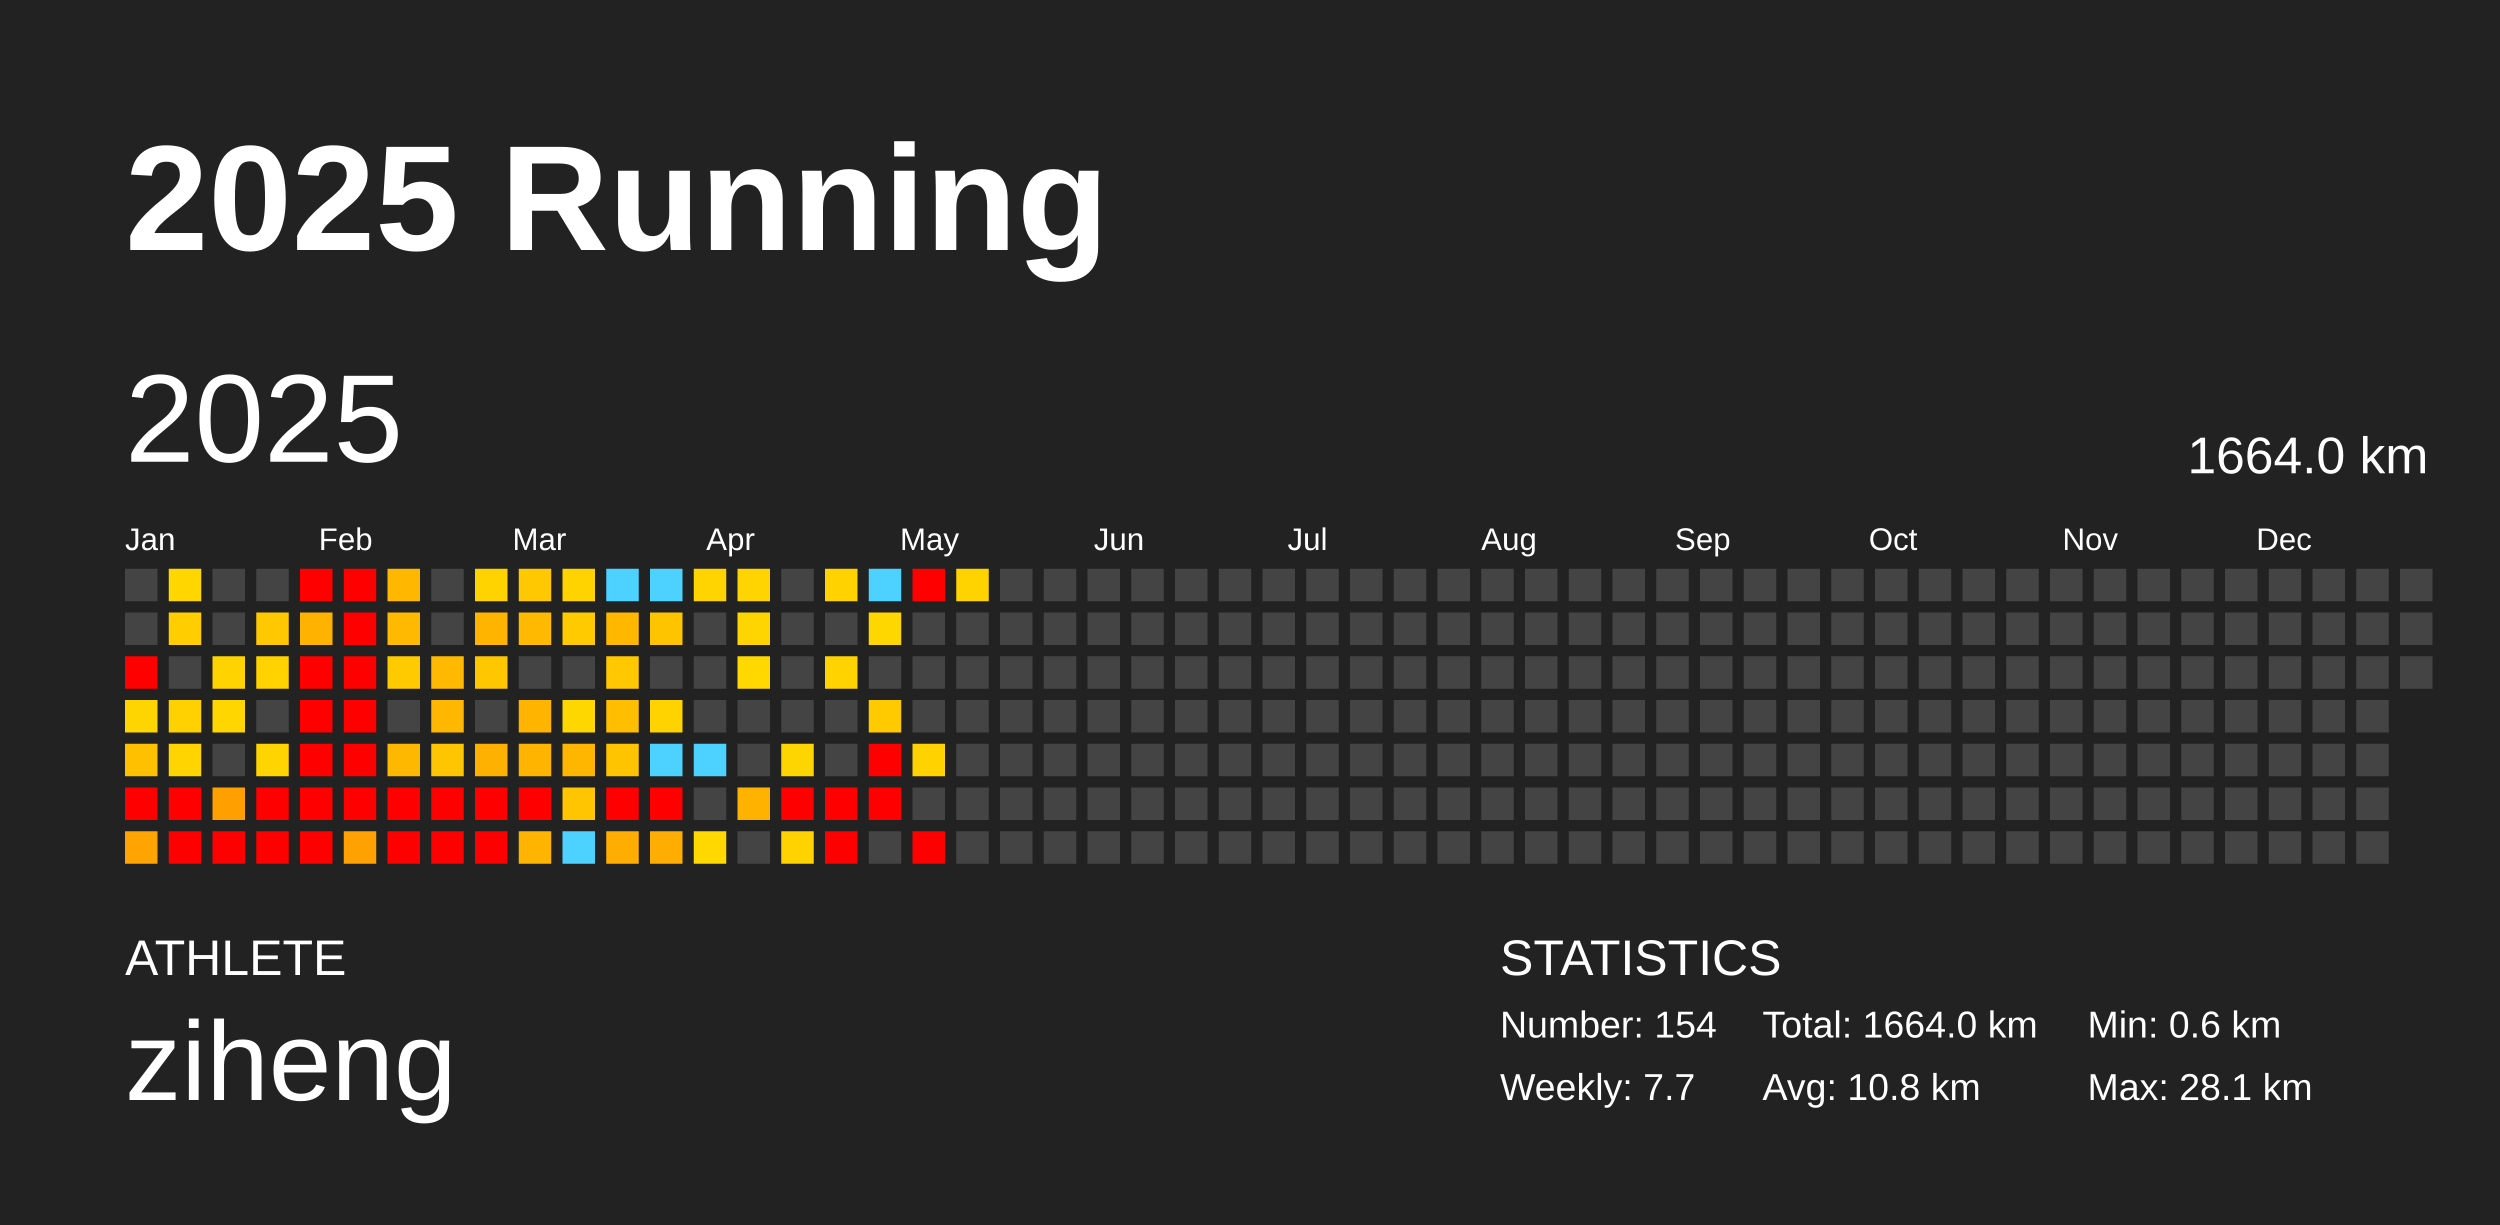
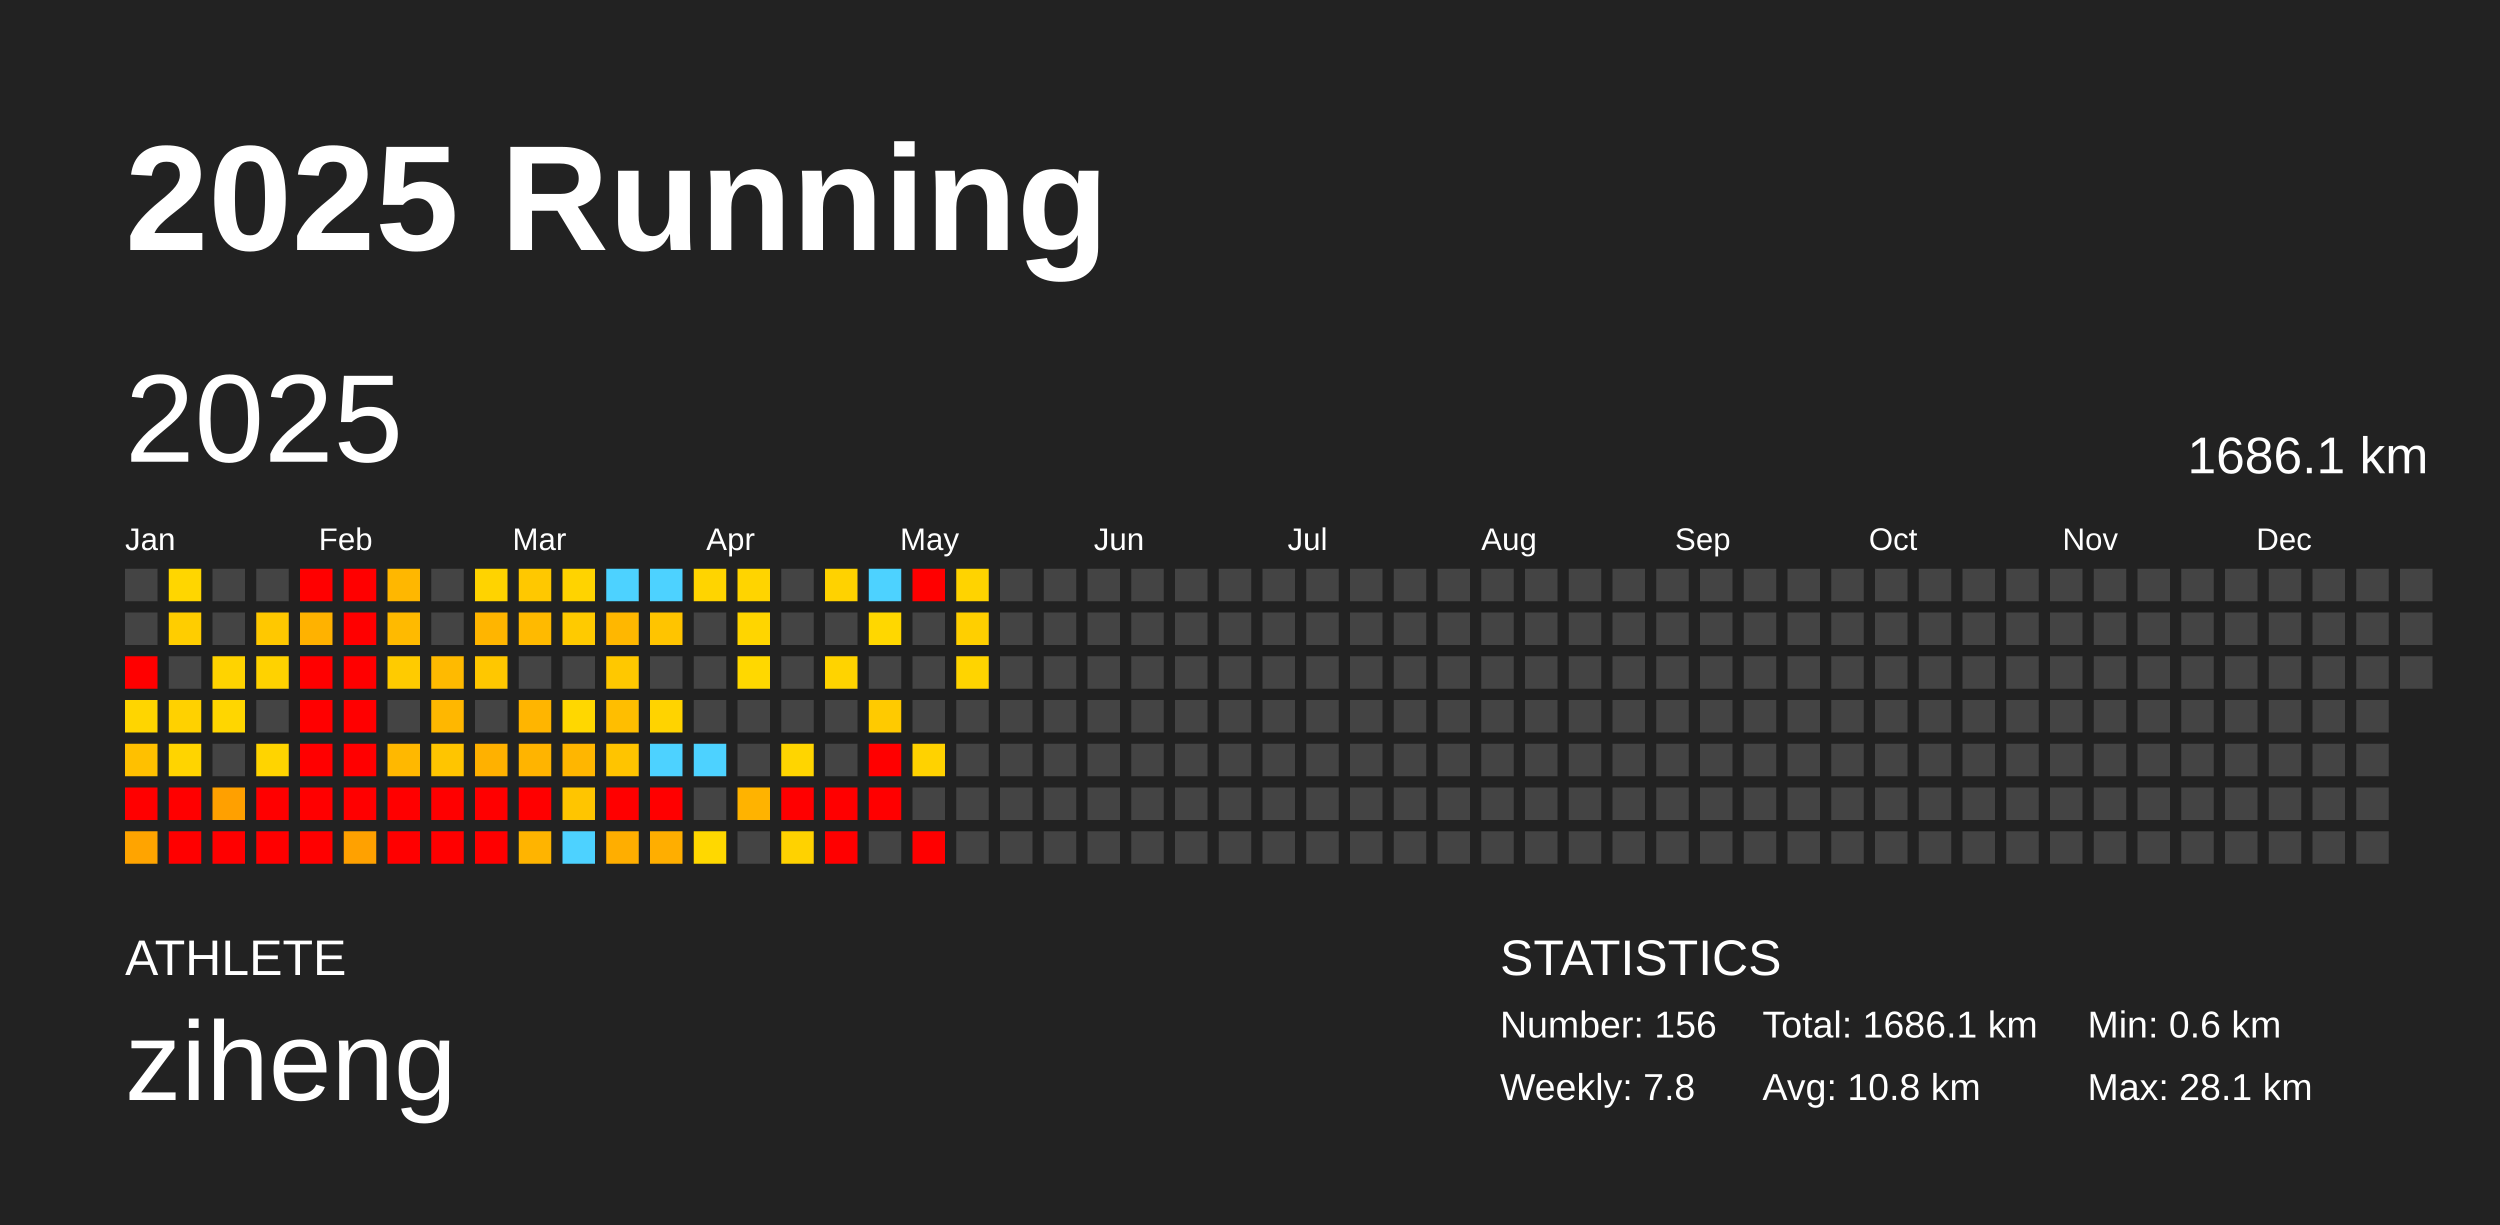
<svg xmlns="http://www.w3.org/2000/svg" baseProfile="full" height="98mm" version="1.1" viewBox="0,0,200,98" width="200mm">
  <defs />
  <rect fill="#222222" height="98" width="200" x="0" y="0" />
  <text fill="#FFFFFF" style="font-size:12px; font-family:Arial; font-weight:bold;" x="10" y="20">2025 Running</text>
  <text fill="#FFFFFF" style="font-size:4px; font-family:Arial" x="10" y="78">ATHLETE</text>
  <text fill="#FFFFFF" style="font-size:9px; font-family:Arial" x="10" y="88">ziheng</text>
  <text fill="#FFFFFF" style="font-size:4px; font-family:Arial" x="120" y="78">STATISTICS</text>
-   <text fill="#FFFFFF" style="font-size:3px; font-family:Arial" x="120" y="83">Number: 154</text>
-   <text fill="#FFFFFF" style="font-size:3px; font-family:Arial" x="120" y="88">Weekly: 7.7</text>
-   <text fill="#FFFFFF" style="font-size:3px; font-family:Arial" x="141" y="83">Total: 1664.0 km</text>
+   <text fill="#FFFFFF" style="font-size:3px; font-family:Arial" x="120" y="83">Number: 156</text>
+   <text fill="#FFFFFF" style="font-size:3px; font-family:Arial" x="120" y="88">Weekly: 7.8</text>
+   <text fill="#FFFFFF" style="font-size:3px; font-family:Arial" x="141" y="83">Total: 1686.1 km</text>
  <text fill="#FFFFFF" style="font-size:3px; font-family:Arial" x="141" y="88">Avg: 10.8 km</text>
  <text fill="#FFFFFF" style="font-size:3px; font-family:Arial" x="167" y="83">Min: 0.6 km</text>
  <text fill="#FFFFFF" style="font-size:3px; font-family:Arial" x="167" y="88">Max: 28.1 km</text>
  <text dominant-baseline="hanging" fill="#FFFFFF" style="font-size:10.0px; font-family:Arial;" x="10" y="30">2025</text>
-   <text dominant-baseline="hanging" fill="#FFFFFF" style="font-size:4.125px; font-family:Arial;" x="175" y="35">1664.0 km</text>
+   <text dominant-baseline="hanging" fill="#FFFFFF" style="font-size:4.125px; font-family:Arial;" x="175" y="35">1686.1 km</text>
  <text fill="#FFFFFF" style="font-size:2.5px; font-family:Arial" x="10.0" y="44">Jan</text>
  <text fill="#FFFFFF" style="font-size:2.5px; font-family:Arial" x="25.5" y="44">Feb</text>
  <text fill="#FFFFFF" style="font-size:2.5px; font-family:Arial" x="41.0" y="44">Mar</text>
  <text fill="#FFFFFF" style="font-size:2.5px; font-family:Arial" x="56.5" y="44">Apr</text>
  <text fill="#FFFFFF" style="font-size:2.5px; font-family:Arial" x="72.0" y="44">May</text>
  <text fill="#FFFFFF" style="font-size:2.5px; font-family:Arial" x="87.5" y="44">Jun</text>
  <text fill="#FFFFFF" style="font-size:2.5px; font-family:Arial" x="103.0" y="44">Jul</text>
  <text fill="#FFFFFF" style="font-size:2.5px; font-family:Arial" x="118.5" y="44">Aug</text>
  <text fill="#FFFFFF" style="font-size:2.5px; font-family:Arial" x="134.0" y="44">Sep</text>
  <text fill="#FFFFFF" style="font-size:2.5px; font-family:Arial" x="149.5" y="44">Oct</text>
  <text fill="#FFFFFF" style="font-size:2.5px; font-family:Arial" x="165.0" y="44">Nov</text>
  <text fill="#FFFFFF" style="font-size:2.5px; font-family:Arial" x="180.5" y="44">Dec</text>
  <rect fill="#444444" height="2.6" width="2.6" x="10.0" y="45.5" />
  <rect fill="#444444" height="2.6" width="2.6" x="10.0" y="49.0" />
  <rect fill="red" height="2.6" width="2.6" x="10.0" y="52.5" />
  <rect fill="#ffd500" height="2.6" width="2.6" x="10.0" y="56.0" />
  <rect fill="#ffc000" height="2.6" width="2.6" x="10.0" y="59.5" />
  <rect fill="red" height="2.6" width="2.6" x="10.0" y="63.0" />
  <rect fill="#ffa400" height="2.6" width="2.6" x="10.0" y="66.5" />
  <rect fill="#ffd600" height="2.6" width="2.6" x="13.5" y="45.5" />
  <rect fill="#ffcd00" height="2.6" width="2.6" x="13.5" y="49.0" />
  <rect fill="#444444" height="2.6" width="2.6" x="13.5" y="52.5" />
  <rect fill="#ffd100" height="2.6" width="2.6" x="13.5" y="56.0" />
  <rect fill="#ffd400" height="2.6" width="2.6" x="13.5" y="59.5" />
  <rect fill="red" height="2.6" width="2.6" x="13.5" y="63.0" />
  <rect fill="red" height="2.6" width="2.6" x="13.5" y="66.5" />
  <rect fill="#444444" height="2.6" width="2.6" x="17.0" y="45.5" />
  <rect fill="#444444" height="2.6" width="2.6" x="17.0" y="49.0" />
  <rect fill="#ffd300" height="2.6" width="2.6" x="17.0" y="52.5" />
  <rect fill="#ffd600" height="2.6" width="2.6" x="17.0" y="56.0" />
  <rect fill="#444444" height="2.6" width="2.6" x="17.0" y="59.5" />
  <rect fill="#ffa000" height="2.6" width="2.6" x="17.0" y="63.0" />
  <rect fill="red" height="2.6" width="2.6" x="17.0" y="66.5" />
  <rect fill="#444444" height="2.6" width="2.6" x="20.5" y="45.5" />
  <rect fill="#ffc800" height="2.6" width="2.6" x="20.5" y="49.0" />
  <rect fill="#ffd200" height="2.6" width="2.6" x="20.5" y="52.5" />
  <rect fill="#444444" height="2.6" width="2.6" x="20.5" y="56.0" />
  <rect fill="#ffd400" height="2.6" width="2.6" x="20.5" y="59.5" />
  <rect fill="red" height="2.6" width="2.6" x="20.5" y="63.0" />
  <rect fill="red" height="2.6" width="2.6" x="20.5" y="66.5" />
  <rect fill="red" height="2.6" width="2.6" x="24.0" y="45.5" />
  <rect fill="#ffb200" height="2.6" width="2.6" x="24.0" y="49.0" />
  <rect fill="red" height="2.6" width="2.6" x="24.0" y="52.5" />
  <rect fill="red" height="2.6" width="2.6" x="24.0" y="56.0" />
  <rect fill="red" height="2.6" width="2.6" x="24.0" y="59.5" />
  <rect fill="red" height="2.6" width="2.6" x="24.0" y="63.0" />
  <rect fill="red" height="2.6" width="2.6" x="24.0" y="66.5" />
  <rect fill="red" height="2.6" width="2.6" x="27.5" y="45.5" />
  <rect fill="red" height="2.6" width="2.6" x="27.5" y="49.0" />
  <rect fill="red" height="2.6" width="2.6" x="27.5" y="52.5" />
  <rect fill="red" height="2.6" width="2.6" x="27.5" y="56.0" />
  <rect fill="red" height="2.6" width="2.6" x="27.5" y="59.5" />
  <rect fill="red" height="2.6" width="2.6" x="27.5" y="63.0" />
  <rect fill="#ffa100" height="2.6" width="2.6" x="27.5" y="66.5" />
  <rect fill="#ffb700" height="2.6" width="2.6" x="31.0" y="45.5" />
  <rect fill="#ffba00" height="2.6" width="2.6" x="31.0" y="49.0" />
  <rect fill="#ffcb00" height="2.6" width="2.6" x="31.0" y="52.5" />
  <rect fill="#444444" height="2.6" width="2.6" x="31.0" y="56.0" />
  <rect fill="#ffb800" height="2.6" width="2.6" x="31.0" y="59.5" />
  <rect fill="red" height="2.6" width="2.6" x="31.0" y="63.0" />
  <rect fill="red" height="2.6" width="2.6" x="31.0" y="66.5" />
  <rect fill="#444444" height="2.6" width="2.6" x="34.5" y="45.5" />
  <rect fill="#444444" height="2.6" width="2.6" x="34.5" y="49.0" />
  <rect fill="#ffba00" height="2.6" width="2.6" x="34.5" y="52.5" />
  <rect fill="#ffb700" height="2.6" width="2.6" x="34.5" y="56.0" />
  <rect fill="#ffc500" height="2.6" width="2.6" x="34.5" y="59.5" />
  <rect fill="red" height="2.6" width="2.6" x="34.5" y="63.0" />
  <rect fill="red" height="2.6" width="2.6" x="34.5" y="66.5" />
  <rect fill="#ffd300" height="2.6" width="2.6" x="38.0" y="45.5" />
  <rect fill="#ffb500" height="2.6" width="2.6" x="38.0" y="49.0" />
  <rect fill="#ffc700" height="2.6" width="2.6" x="38.0" y="52.5" />
  <rect fill="#444444" height="2.6" width="2.6" x="38.0" y="56.0" />
  <rect fill="#ffb100" height="2.6" width="2.6" x="38.0" y="59.5" />
  <rect fill="red" height="2.6" width="2.6" x="38.0" y="63.0" />
  <rect fill="red" height="2.6" width="2.6" x="38.0" y="66.5" />
  <rect fill="#ffc800" height="2.6" width="2.6" x="41.5" y="45.5" />
  <rect fill="#ffba00" height="2.6" width="2.6" x="41.5" y="49.0" />
  <rect fill="#444444" height="2.6" width="2.6" x="41.5" y="52.5" />
  <rect fill="#ffb500" height="2.6" width="2.6" x="41.5" y="56.0" />
  <rect fill="#ffb400" height="2.6" width="2.6" x="41.5" y="59.5" />
  <rect fill="red" height="2.6" width="2.6" x="41.5" y="63.0" />
  <rect fill="#ffb400" height="2.6" width="2.6" x="41.5" y="66.5" />
  <rect fill="#ffd300" height="2.6" width="2.6" x="45.0" y="45.5" />
  <rect fill="#ffca00" height="2.6" width="2.6" x="45.0" y="49.0" />
  <rect fill="#444444" height="2.6" width="2.6" x="45.0" y="52.5" />
  <rect fill="#ffd700" height="2.6" width="2.6" x="45.0" y="56.0" />
  <rect fill="#ffb600" height="2.6" width="2.6" x="45.0" y="59.5" />
  <rect fill="#ffc500" height="2.6" width="2.6" x="45.0" y="63.0" />
  <rect fill="#4dd2ff" height="2.6" width="2.6" x="45.0" y="66.5" />
  <rect fill="#4dd2ff" height="2.6" width="2.6" x="48.5" y="45.5" />
  <rect fill="#ffb700" height="2.6" width="2.6" x="48.5" y="49.0" />
  <rect fill="#ffc800" height="2.6" width="2.6" x="48.5" y="52.5" />
  <rect fill="#ffbe00" height="2.6" width="2.6" x="48.5" y="56.0" />
  <rect fill="#ffc400" height="2.6" width="2.6" x="48.5" y="59.5" />
  <rect fill="red" height="2.6" width="2.6" x="48.5" y="63.0" />
  <rect fill="#ffae00" height="2.6" width="2.6" x="48.5" y="66.5" />
  <rect fill="#4dd2ff" height="2.6" width="2.6" x="52.0" y="45.5" />
  <rect fill="#ffc400" height="2.6" width="2.6" x="52.0" y="49.0" />
  <rect fill="#444444" height="2.6" width="2.6" x="52.0" y="52.5" />
  <rect fill="#ffd300" height="2.6" width="2.6" x="52.0" y="56.0" />
  <rect fill="#4dd2ff" height="2.6" width="2.6" x="52.0" y="59.5" />
  <rect fill="red" height="2.6" width="2.6" x="52.0" y="63.0" />
  <rect fill="#ffae00" height="2.6" width="2.6" x="52.0" y="66.5" />
  <rect fill="#ffd400" height="2.6" width="2.6" x="55.5" y="45.5" />
  <rect fill="#444444" height="2.6" width="2.6" x="55.5" y="49.0" />
  <rect fill="#444444" height="2.6" width="2.6" x="55.5" y="52.5" />
  <rect fill="#444444" height="2.6" width="2.6" x="55.5" y="56.0" />
  <rect fill="#4dd2ff" height="2.6" width="2.6" x="55.5" y="59.5" />
  <rect fill="#444444" height="2.6" width="2.6" x="55.5" y="63.0" />
  <rect fill="#ffd800" height="2.6" width="2.6" x="55.5" y="66.5" />
  <rect fill="#ffd400" height="2.6" width="2.6" x="59.0" y="45.5" />
  <rect fill="#ffd500" height="2.6" width="2.6" x="59.0" y="49.0" />
  <rect fill="#ffd800" height="2.6" width="2.6" x="59.0" y="52.5" />
  <rect fill="#444444" height="2.6" width="2.6" x="59.0" y="56.0" />
  <rect fill="#444444" height="2.6" width="2.6" x="59.0" y="59.5" />
  <rect fill="#ffb300" height="2.6" width="2.6" x="59.0" y="63.0" />
  <rect fill="#444444" height="2.6" width="2.6" x="59.0" y="66.5" />
  <rect fill="#444444" height="2.6" width="2.6" x="62.5" y="45.5" />
  <rect fill="#444444" height="2.6" width="2.6" x="62.5" y="49.0" />
  <rect fill="#444444" height="2.6" width="2.6" x="62.5" y="52.5" />
  <rect fill="#444444" height="2.6" width="2.6" x="62.5" y="56.0" />
  <rect fill="#ffd500" height="2.6" width="2.6" x="62.5" y="59.5" />
  <rect fill="red" height="2.6" width="2.6" x="62.5" y="63.0" />
  <rect fill="#ffd200" height="2.6" width="2.6" x="62.5" y="66.5" />
  <rect fill="#ffd200" height="2.6" width="2.6" x="66.0" y="45.5" />
  <rect fill="#444444" height="2.6" width="2.6" x="66.0" y="49.0" />
  <rect fill="#ffd300" height="2.6" width="2.6" x="66.0" y="52.5" />
  <rect fill="#444444" height="2.6" width="2.6" x="66.0" y="56.0" />
  <rect fill="#444444" height="2.6" width="2.6" x="66.0" y="59.5" />
  <rect fill="red" height="2.6" width="2.6" x="66.0" y="63.0" />
  <rect fill="red" height="2.6" width="2.6" x="66.0" y="66.5" />
  <rect fill="#4dd2ff" height="2.6" width="2.6" x="69.5" y="45.5" />
  <rect fill="#ffd700" height="2.6" width="2.6" x="69.5" y="49.0" />
  <rect fill="#444444" height="2.6" width="2.6" x="69.5" y="52.5" />
  <rect fill="#ffca00" height="2.6" width="2.6" x="69.5" y="56.0" />
  <rect fill="red" height="2.6" width="2.6" x="69.5" y="59.5" />
  <rect fill="red" height="2.6" width="2.6" x="69.5" y="63.0" />
  <rect fill="#444444" height="2.6" width="2.6" x="69.5" y="66.5" />
  <rect fill="red" height="2.6" width="2.6" x="73.0" y="45.5" />
  <rect fill="#444444" height="2.6" width="2.6" x="73.0" y="49.0" />
  <rect fill="#444444" height="2.6" width="2.6" x="73.0" y="52.5" />
  <rect fill="#444444" height="2.6" width="2.6" x="73.0" y="56.0" />
  <rect fill="#ffd200" height="2.6" width="2.6" x="73.0" y="59.5" />
  <rect fill="#444444" height="2.6" width="2.6" x="73.0" y="63.0" />
  <rect fill="red" height="2.6" width="2.6" x="73.0" y="66.5" />
  <rect fill="#ffd300" height="2.6" width="2.6" x="76.5" y="45.5" />
-   <rect fill="#444444" height="2.6" width="2.6" x="76.5" y="49.0" />
-   <rect fill="#444444" height="2.6" width="2.6" x="76.5" y="52.5" />
+   <rect fill="#ffcf00" height="2.6" width="2.6" x="76.5" y="49.0" />
+   <rect fill="#ffd400" height="2.6" width="2.6" x="76.5" y="52.5" />
  <rect fill="#444444" height="2.6" width="2.6" x="76.5" y="56.0" />
  <rect fill="#444444" height="2.6" width="2.6" x="76.5" y="59.5" />
  <rect fill="#444444" height="2.6" width="2.6" x="76.5" y="63.0" />
  <rect fill="#444444" height="2.6" width="2.6" x="76.5" y="66.5" />
  <rect fill="#444444" height="2.6" width="2.6" x="80.0" y="45.5" />
  <rect fill="#444444" height="2.6" width="2.6" x="80.0" y="49.0" />
  <rect fill="#444444" height="2.6" width="2.6" x="80.0" y="52.5" />
  <rect fill="#444444" height="2.6" width="2.6" x="80.0" y="56.0" />
  <rect fill="#444444" height="2.6" width="2.6" x="80.0" y="59.5" />
  <rect fill="#444444" height="2.6" width="2.6" x="80.0" y="63.0" />
  <rect fill="#444444" height="2.6" width="2.6" x="80.0" y="66.5" />
  <rect fill="#444444" height="2.6" width="2.6" x="83.5" y="45.5" />
  <rect fill="#444444" height="2.6" width="2.6" x="83.5" y="49.0" />
  <rect fill="#444444" height="2.6" width="2.6" x="83.5" y="52.5" />
  <rect fill="#444444" height="2.6" width="2.6" x="83.5" y="56.0" />
  <rect fill="#444444" height="2.6" width="2.6" x="83.5" y="59.5" />
  <rect fill="#444444" height="2.6" width="2.6" x="83.5" y="63.0" />
  <rect fill="#444444" height="2.6" width="2.6" x="83.5" y="66.5" />
  <rect fill="#444444" height="2.6" width="2.6" x="87.0" y="45.5" />
  <rect fill="#444444" height="2.6" width="2.6" x="87.0" y="49.0" />
  <rect fill="#444444" height="2.6" width="2.6" x="87.0" y="52.5" />
  <rect fill="#444444" height="2.6" width="2.6" x="87.0" y="56.0" />
  <rect fill="#444444" height="2.6" width="2.6" x="87.0" y="59.5" />
  <rect fill="#444444" height="2.6" width="2.6" x="87.0" y="63.0" />
  <rect fill="#444444" height="2.6" width="2.6" x="87.0" y="66.5" />
  <rect fill="#444444" height="2.6" width="2.6" x="90.5" y="45.5" />
  <rect fill="#444444" height="2.6" width="2.6" x="90.5" y="49.0" />
  <rect fill="#444444" height="2.6" width="2.6" x="90.5" y="52.5" />
  <rect fill="#444444" height="2.6" width="2.6" x="90.5" y="56.0" />
  <rect fill="#444444" height="2.6" width="2.6" x="90.5" y="59.5" />
  <rect fill="#444444" height="2.6" width="2.6" x="90.5" y="63.0" />
  <rect fill="#444444" height="2.6" width="2.6" x="90.5" y="66.5" />
  <rect fill="#444444" height="2.6" width="2.6" x="94.0" y="45.5" />
  <rect fill="#444444" height="2.6" width="2.6" x="94.0" y="49.0" />
  <rect fill="#444444" height="2.6" width="2.6" x="94.0" y="52.5" />
  <rect fill="#444444" height="2.6" width="2.6" x="94.0" y="56.0" />
  <rect fill="#444444" height="2.6" width="2.6" x="94.0" y="59.5" />
  <rect fill="#444444" height="2.6" width="2.6" x="94.0" y="63.0" />
  <rect fill="#444444" height="2.6" width="2.6" x="94.0" y="66.5" />
  <rect fill="#444444" height="2.6" width="2.6" x="97.5" y="45.5" />
  <rect fill="#444444" height="2.6" width="2.6" x="97.5" y="49.0" />
  <rect fill="#444444" height="2.6" width="2.6" x="97.5" y="52.5" />
  <rect fill="#444444" height="2.6" width="2.6" x="97.5" y="56.0" />
  <rect fill="#444444" height="2.6" width="2.6" x="97.5" y="59.5" />
  <rect fill="#444444" height="2.6" width="2.6" x="97.5" y="63.0" />
  <rect fill="#444444" height="2.6" width="2.6" x="97.5" y="66.5" />
  <rect fill="#444444" height="2.6" width="2.6" x="101.0" y="45.5" />
  <rect fill="#444444" height="2.6" width="2.6" x="101.0" y="49.0" />
  <rect fill="#444444" height="2.6" width="2.6" x="101.0" y="52.5" />
  <rect fill="#444444" height="2.6" width="2.6" x="101.0" y="56.0" />
  <rect fill="#444444" height="2.6" width="2.6" x="101.0" y="59.5" />
  <rect fill="#444444" height="2.6" width="2.6" x="101.0" y="63.0" />
  <rect fill="#444444" height="2.6" width="2.6" x="101.0" y="66.5" />
  <rect fill="#444444" height="2.6" width="2.6" x="104.5" y="45.5" />
  <rect fill="#444444" height="2.6" width="2.6" x="104.5" y="49.0" />
  <rect fill="#444444" height="2.6" width="2.6" x="104.5" y="52.5" />
  <rect fill="#444444" height="2.6" width="2.6" x="104.5" y="56.0" />
  <rect fill="#444444" height="2.6" width="2.6" x="104.5" y="59.5" />
  <rect fill="#444444" height="2.6" width="2.6" x="104.5" y="63.0" />
  <rect fill="#444444" height="2.6" width="2.6" x="104.5" y="66.5" />
  <rect fill="#444444" height="2.6" width="2.6" x="108.0" y="45.5" />
  <rect fill="#444444" height="2.6" width="2.6" x="108.0" y="49.0" />
  <rect fill="#444444" height="2.6" width="2.6" x="108.0" y="52.5" />
  <rect fill="#444444" height="2.6" width="2.6" x="108.0" y="56.0" />
  <rect fill="#444444" height="2.6" width="2.6" x="108.0" y="59.5" />
  <rect fill="#444444" height="2.6" width="2.6" x="108.0" y="63.0" />
  <rect fill="#444444" height="2.6" width="2.6" x="108.0" y="66.5" />
  <rect fill="#444444" height="2.6" width="2.6" x="111.5" y="45.5" />
  <rect fill="#444444" height="2.6" width="2.6" x="111.5" y="49.0" />
  <rect fill="#444444" height="2.6" width="2.6" x="111.5" y="52.5" />
  <rect fill="#444444" height="2.6" width="2.6" x="111.5" y="56.0" />
  <rect fill="#444444" height="2.6" width="2.6" x="111.5" y="59.5" />
  <rect fill="#444444" height="2.6" width="2.6" x="111.5" y="63.0" />
  <rect fill="#444444" height="2.6" width="2.6" x="111.5" y="66.5" />
  <rect fill="#444444" height="2.6" width="2.6" x="115.0" y="45.5" />
  <rect fill="#444444" height="2.6" width="2.6" x="115.0" y="49.0" />
  <rect fill="#444444" height="2.6" width="2.6" x="115.0" y="52.5" />
  <rect fill="#444444" height="2.6" width="2.6" x="115.0" y="56.0" />
  <rect fill="#444444" height="2.6" width="2.6" x="115.0" y="59.5" />
  <rect fill="#444444" height="2.6" width="2.6" x="115.0" y="63.0" />
  <rect fill="#444444" height="2.6" width="2.6" x="115.0" y="66.5" />
  <rect fill="#444444" height="2.6" width="2.6" x="118.5" y="45.5" />
  <rect fill="#444444" height="2.6" width="2.6" x="118.5" y="49.0" />
  <rect fill="#444444" height="2.6" width="2.6" x="118.5" y="52.5" />
  <rect fill="#444444" height="2.6" width="2.6" x="118.5" y="56.0" />
  <rect fill="#444444" height="2.6" width="2.6" x="118.5" y="59.5" />
  <rect fill="#444444" height="2.6" width="2.6" x="118.5" y="63.0" />
  <rect fill="#444444" height="2.6" width="2.6" x="118.5" y="66.5" />
  <rect fill="#444444" height="2.6" width="2.6" x="122.0" y="45.5" />
  <rect fill="#444444" height="2.6" width="2.6" x="122.0" y="49.0" />
  <rect fill="#444444" height="2.6" width="2.6" x="122.0" y="52.5" />
  <rect fill="#444444" height="2.6" width="2.6" x="122.0" y="56.0" />
  <rect fill="#444444" height="2.6" width="2.6" x="122.0" y="59.5" />
  <rect fill="#444444" height="2.6" width="2.6" x="122.0" y="63.0" />
  <rect fill="#444444" height="2.6" width="2.6" x="122.0" y="66.5" />
  <rect fill="#444444" height="2.6" width="2.6" x="125.5" y="45.5" />
  <rect fill="#444444" height="2.6" width="2.6" x="125.5" y="49.0" />
  <rect fill="#444444" height="2.6" width="2.6" x="125.5" y="52.5" />
  <rect fill="#444444" height="2.6" width="2.6" x="125.5" y="56.0" />
  <rect fill="#444444" height="2.6" width="2.6" x="125.5" y="59.5" />
  <rect fill="#444444" height="2.6" width="2.6" x="125.5" y="63.0" />
  <rect fill="#444444" height="2.6" width="2.6" x="125.5" y="66.5" />
  <rect fill="#444444" height="2.6" width="2.6" x="129.0" y="45.5" />
  <rect fill="#444444" height="2.6" width="2.6" x="129.0" y="49.0" />
  <rect fill="#444444" height="2.6" width="2.6" x="129.0" y="52.5" />
  <rect fill="#444444" height="2.6" width="2.6" x="129.0" y="56.0" />
  <rect fill="#444444" height="2.6" width="2.6" x="129.0" y="59.5" />
  <rect fill="#444444" height="2.6" width="2.6" x="129.0" y="63.0" />
  <rect fill="#444444" height="2.6" width="2.6" x="129.0" y="66.5" />
  <rect fill="#444444" height="2.6" width="2.6" x="132.5" y="45.5" />
  <rect fill="#444444" height="2.6" width="2.6" x="132.5" y="49.0" />
  <rect fill="#444444" height="2.6" width="2.6" x="132.5" y="52.5" />
  <rect fill="#444444" height="2.6" width="2.6" x="132.5" y="56.0" />
  <rect fill="#444444" height="2.6" width="2.6" x="132.5" y="59.5" />
  <rect fill="#444444" height="2.6" width="2.6" x="132.5" y="63.0" />
  <rect fill="#444444" height="2.6" width="2.6" x="132.5" y="66.5" />
  <rect fill="#444444" height="2.6" width="2.6" x="136.0" y="45.5" />
  <rect fill="#444444" height="2.6" width="2.6" x="136.0" y="49.0" />
  <rect fill="#444444" height="2.6" width="2.6" x="136.0" y="52.5" />
  <rect fill="#444444" height="2.6" width="2.6" x="136.0" y="56.0" />
  <rect fill="#444444" height="2.6" width="2.6" x="136.0" y="59.5" />
  <rect fill="#444444" height="2.6" width="2.6" x="136.0" y="63.0" />
  <rect fill="#444444" height="2.6" width="2.6" x="136.0" y="66.5" />
  <rect fill="#444444" height="2.6" width="2.6" x="139.5" y="45.5" />
  <rect fill="#444444" height="2.6" width="2.6" x="139.5" y="49.0" />
  <rect fill="#444444" height="2.6" width="2.6" x="139.5" y="52.5" />
  <rect fill="#444444" height="2.6" width="2.6" x="139.5" y="56.0" />
  <rect fill="#444444" height="2.6" width="2.6" x="139.5" y="59.5" />
  <rect fill="#444444" height="2.6" width="2.6" x="139.5" y="63.0" />
  <rect fill="#444444" height="2.6" width="2.6" x="139.5" y="66.5" />
  <rect fill="#444444" height="2.6" width="2.6" x="143.0" y="45.5" />
  <rect fill="#444444" height="2.6" width="2.6" x="143.0" y="49.0" />
  <rect fill="#444444" height="2.6" width="2.6" x="143.0" y="52.5" />
  <rect fill="#444444" height="2.6" width="2.6" x="143.0" y="56.0" />
  <rect fill="#444444" height="2.6" width="2.6" x="143.0" y="59.5" />
  <rect fill="#444444" height="2.6" width="2.6" x="143.0" y="63.0" />
  <rect fill="#444444" height="2.6" width="2.6" x="143.0" y="66.5" />
  <rect fill="#444444" height="2.6" width="2.6" x="146.5" y="45.5" />
  <rect fill="#444444" height="2.6" width="2.6" x="146.5" y="49.0" />
  <rect fill="#444444" height="2.6" width="2.6" x="146.5" y="52.5" />
  <rect fill="#444444" height="2.6" width="2.6" x="146.5" y="56.0" />
  <rect fill="#444444" height="2.6" width="2.6" x="146.5" y="59.5" />
  <rect fill="#444444" height="2.6" width="2.6" x="146.5" y="63.0" />
  <rect fill="#444444" height="2.6" width="2.6" x="146.5" y="66.5" />
  <rect fill="#444444" height="2.6" width="2.6" x="150.0" y="45.5" />
  <rect fill="#444444" height="2.6" width="2.6" x="150.0" y="49.0" />
  <rect fill="#444444" height="2.6" width="2.6" x="150.0" y="52.5" />
  <rect fill="#444444" height="2.6" width="2.6" x="150.0" y="56.0" />
  <rect fill="#444444" height="2.6" width="2.6" x="150.0" y="59.5" />
  <rect fill="#444444" height="2.6" width="2.6" x="150.0" y="63.0" />
  <rect fill="#444444" height="2.6" width="2.6" x="150.0" y="66.5" />
  <rect fill="#444444" height="2.6" width="2.6" x="153.5" y="45.5" />
  <rect fill="#444444" height="2.6" width="2.6" x="153.5" y="49.0" />
  <rect fill="#444444" height="2.6" width="2.6" x="153.5" y="52.5" />
  <rect fill="#444444" height="2.6" width="2.6" x="153.5" y="56.0" />
  <rect fill="#444444" height="2.6" width="2.6" x="153.5" y="59.5" />
  <rect fill="#444444" height="2.6" width="2.6" x="153.5" y="63.0" />
  <rect fill="#444444" height="2.6" width="2.6" x="153.5" y="66.5" />
  <rect fill="#444444" height="2.6" width="2.6" x="157.0" y="45.5" />
  <rect fill="#444444" height="2.6" width="2.6" x="157.0" y="49.0" />
  <rect fill="#444444" height="2.6" width="2.6" x="157.0" y="52.5" />
  <rect fill="#444444" height="2.6" width="2.6" x="157.0" y="56.0" />
  <rect fill="#444444" height="2.6" width="2.6" x="157.0" y="59.5" />
  <rect fill="#444444" height="2.6" width="2.6" x="157.0" y="63.0" />
  <rect fill="#444444" height="2.6" width="2.6" x="157.0" y="66.5" />
  <rect fill="#444444" height="2.6" width="2.6" x="160.5" y="45.5" />
  <rect fill="#444444" height="2.6" width="2.6" x="160.5" y="49.0" />
  <rect fill="#444444" height="2.6" width="2.6" x="160.5" y="52.5" />
  <rect fill="#444444" height="2.6" width="2.6" x="160.5" y="56.0" />
  <rect fill="#444444" height="2.6" width="2.6" x="160.5" y="59.5" />
  <rect fill="#444444" height="2.6" width="2.6" x="160.5" y="63.0" />
  <rect fill="#444444" height="2.6" width="2.6" x="160.5" y="66.5" />
  <rect fill="#444444" height="2.6" width="2.6" x="164.0" y="45.5" />
  <rect fill="#444444" height="2.6" width="2.6" x="164.0" y="49.0" />
  <rect fill="#444444" height="2.6" width="2.6" x="164.0" y="52.5" />
  <rect fill="#444444" height="2.6" width="2.6" x="164.0" y="56.0" />
  <rect fill="#444444" height="2.6" width="2.6" x="164.0" y="59.5" />
  <rect fill="#444444" height="2.6" width="2.6" x="164.0" y="63.0" />
  <rect fill="#444444" height="2.6" width="2.6" x="164.0" y="66.5" />
  <rect fill="#444444" height="2.6" width="2.6" x="167.5" y="45.5" />
  <rect fill="#444444" height="2.6" width="2.6" x="167.5" y="49.0" />
  <rect fill="#444444" height="2.6" width="2.6" x="167.5" y="52.5" />
  <rect fill="#444444" height="2.6" width="2.6" x="167.5" y="56.0" />
  <rect fill="#444444" height="2.6" width="2.6" x="167.5" y="59.5" />
  <rect fill="#444444" height="2.6" width="2.6" x="167.5" y="63.0" />
  <rect fill="#444444" height="2.6" width="2.6" x="167.5" y="66.5" />
  <rect fill="#444444" height="2.6" width="2.6" x="171.0" y="45.5" />
  <rect fill="#444444" height="2.6" width="2.6" x="171.0" y="49.0" />
  <rect fill="#444444" height="2.6" width="2.6" x="171.0" y="52.5" />
  <rect fill="#444444" height="2.6" width="2.6" x="171.0" y="56.0" />
  <rect fill="#444444" height="2.6" width="2.6" x="171.0" y="59.5" />
  <rect fill="#444444" height="2.6" width="2.6" x="171.0" y="63.0" />
  <rect fill="#444444" height="2.6" width="2.6" x="171.0" y="66.5" />
  <rect fill="#444444" height="2.6" width="2.6" x="174.5" y="45.5" />
  <rect fill="#444444" height="2.6" width="2.6" x="174.5" y="49.0" />
  <rect fill="#444444" height="2.6" width="2.6" x="174.5" y="52.5" />
  <rect fill="#444444" height="2.6" width="2.6" x="174.5" y="56.0" />
  <rect fill="#444444" height="2.6" width="2.6" x="174.5" y="59.5" />
  <rect fill="#444444" height="2.6" width="2.6" x="174.5" y="63.0" />
  <rect fill="#444444" height="2.6" width="2.6" x="174.5" y="66.5" />
  <rect fill="#444444" height="2.6" width="2.6" x="178.0" y="45.5" />
  <rect fill="#444444" height="2.6" width="2.6" x="178.0" y="49.0" />
  <rect fill="#444444" height="2.6" width="2.6" x="178.0" y="52.5" />
  <rect fill="#444444" height="2.6" width="2.6" x="178.0" y="56.0" />
  <rect fill="#444444" height="2.6" width="2.6" x="178.0" y="59.5" />
  <rect fill="#444444" height="2.6" width="2.6" x="178.0" y="63.0" />
  <rect fill="#444444" height="2.6" width="2.6" x="178.0" y="66.5" />
  <rect fill="#444444" height="2.6" width="2.6" x="181.5" y="45.5" />
  <rect fill="#444444" height="2.6" width="2.6" x="181.5" y="49.0" />
  <rect fill="#444444" height="2.6" width="2.6" x="181.5" y="52.5" />
  <rect fill="#444444" height="2.6" width="2.6" x="181.5" y="56.0" />
  <rect fill="#444444" height="2.6" width="2.6" x="181.5" y="59.5" />
  <rect fill="#444444" height="2.6" width="2.6" x="181.5" y="63.0" />
  <rect fill="#444444" height="2.6" width="2.6" x="181.5" y="66.5" />
  <rect fill="#444444" height="2.6" width="2.6" x="185.0" y="45.5" />
  <rect fill="#444444" height="2.6" width="2.6" x="185.0" y="49.0" />
  <rect fill="#444444" height="2.6" width="2.6" x="185.0" y="52.5" />
  <rect fill="#444444" height="2.6" width="2.6" x="185.0" y="56.0" />
  <rect fill="#444444" height="2.6" width="2.6" x="185.0" y="59.5" />
  <rect fill="#444444" height="2.6" width="2.6" x="185.0" y="63.0" />
  <rect fill="#444444" height="2.6" width="2.6" x="185.0" y="66.5" />
  <rect fill="#444444" height="2.6" width="2.6" x="188.5" y="45.5" />
  <rect fill="#444444" height="2.6" width="2.6" x="188.5" y="49.0" />
  <rect fill="#444444" height="2.6" width="2.6" x="188.5" y="52.5" />
  <rect fill="#444444" height="2.6" width="2.6" x="188.5" y="56.0" />
  <rect fill="#444444" height="2.6" width="2.6" x="188.5" y="59.5" />
  <rect fill="#444444" height="2.6" width="2.6" x="188.5" y="63.0" />
  <rect fill="#444444" height="2.6" width="2.6" x="188.5" y="66.5" />
  <rect fill="#444444" height="2.6" width="2.6" x="192.0" y="45.5" />
  <rect fill="#444444" height="2.6" width="2.6" x="192.0" y="49.0" />
  <rect fill="#444444" height="2.6" width="2.6" x="192.0" y="52.5" />
</svg>
